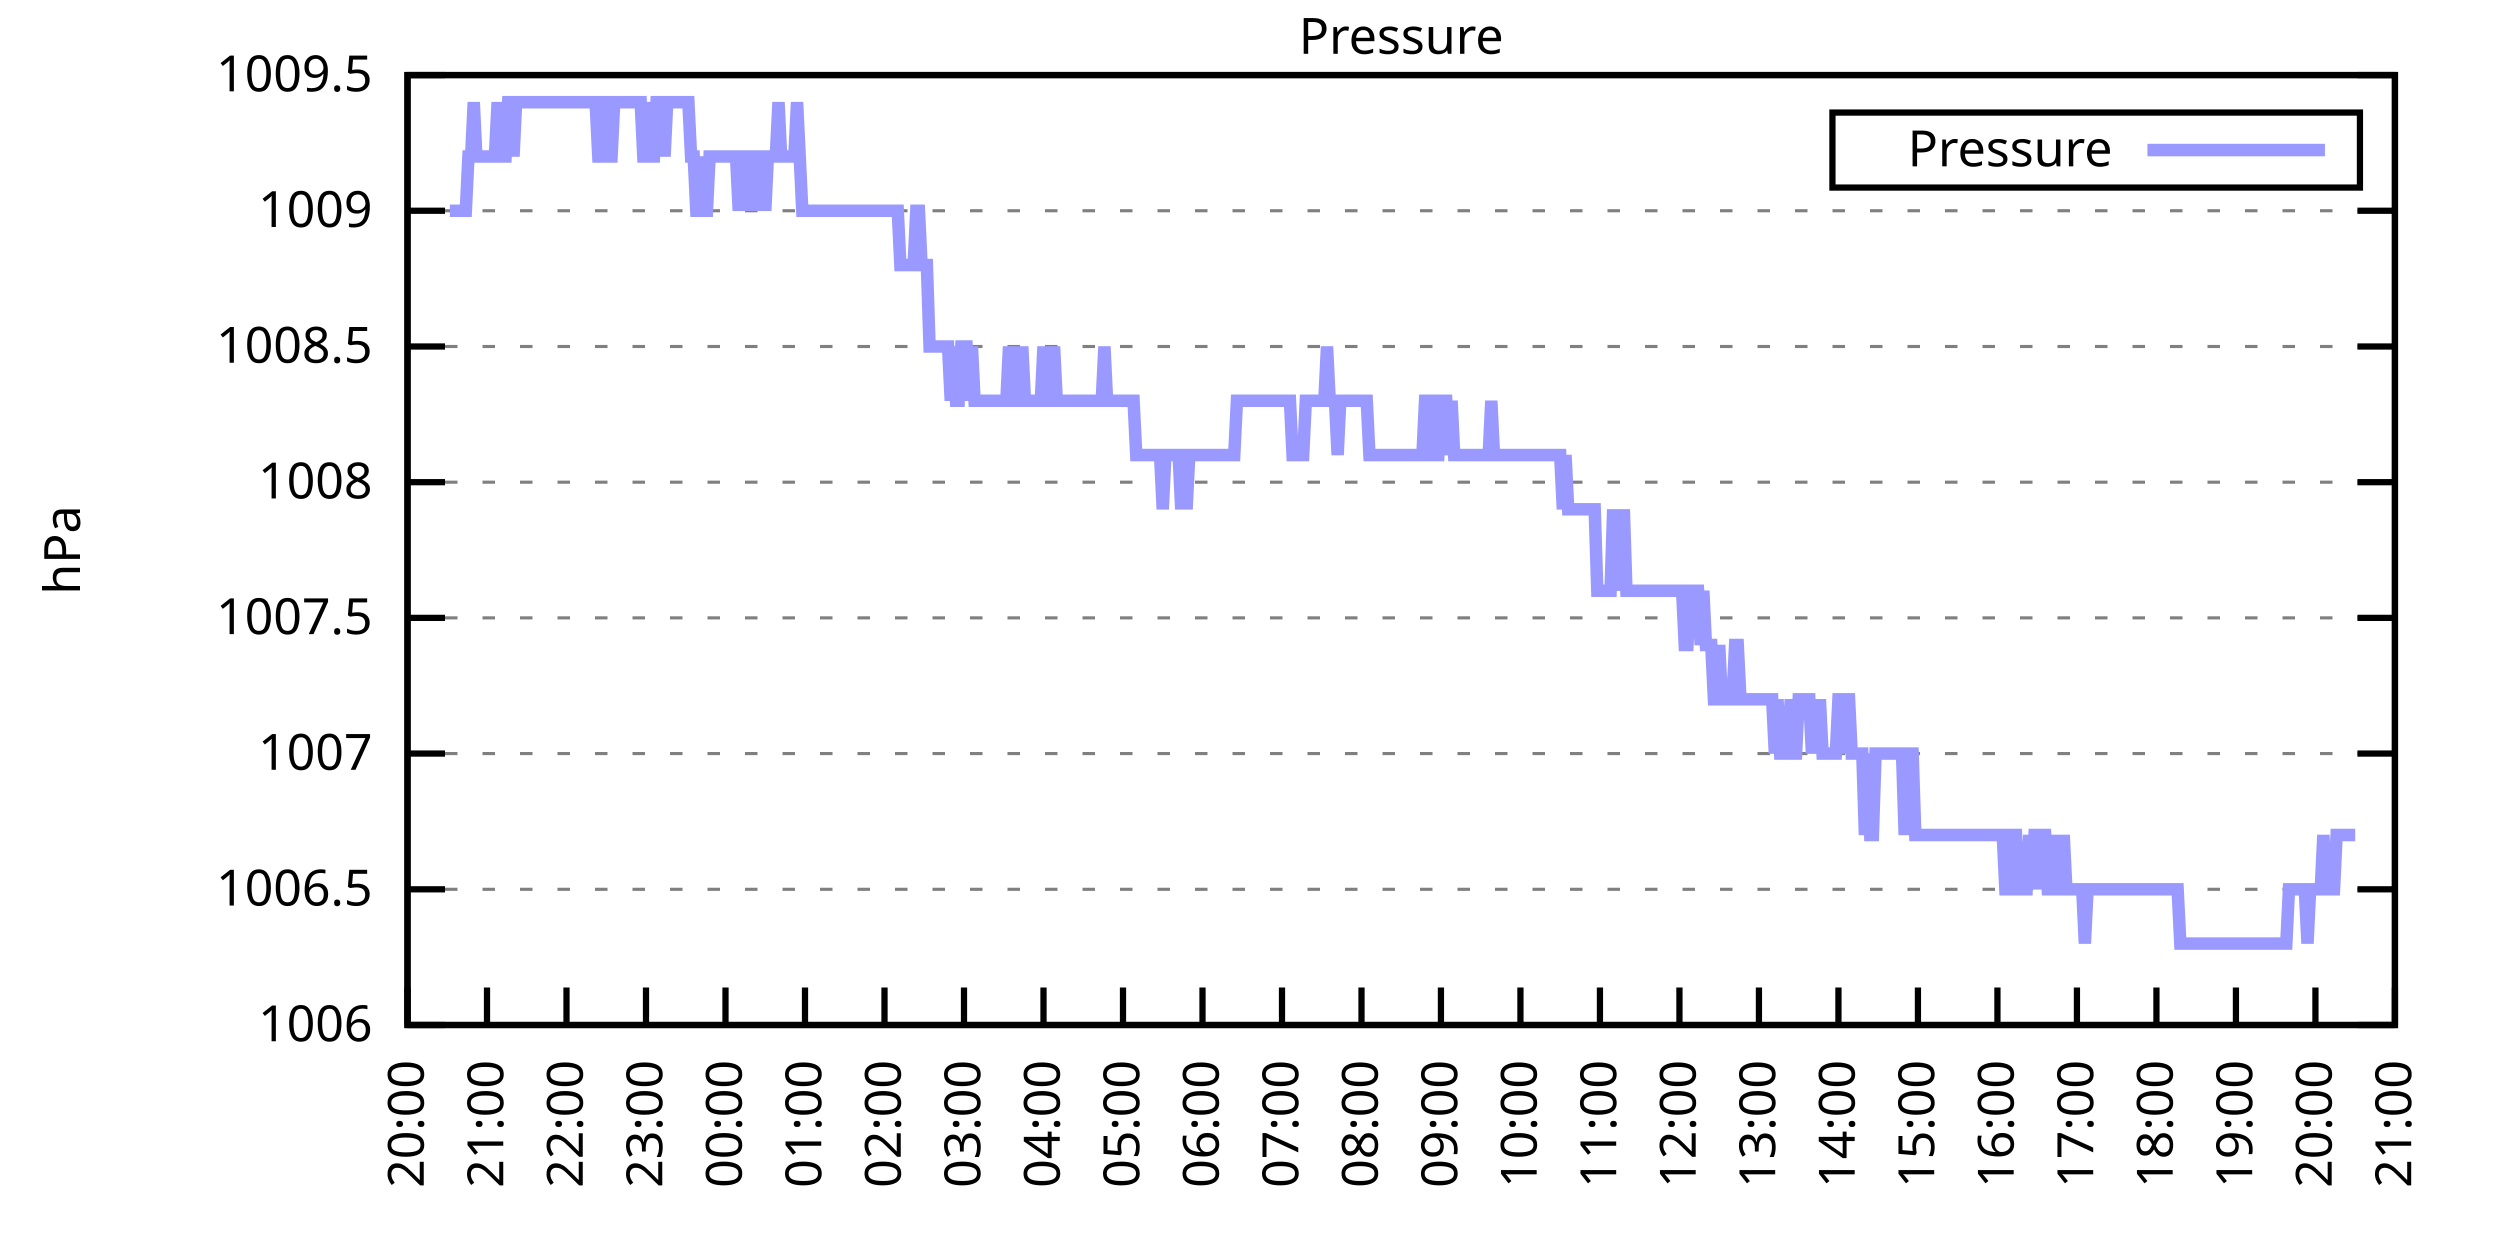
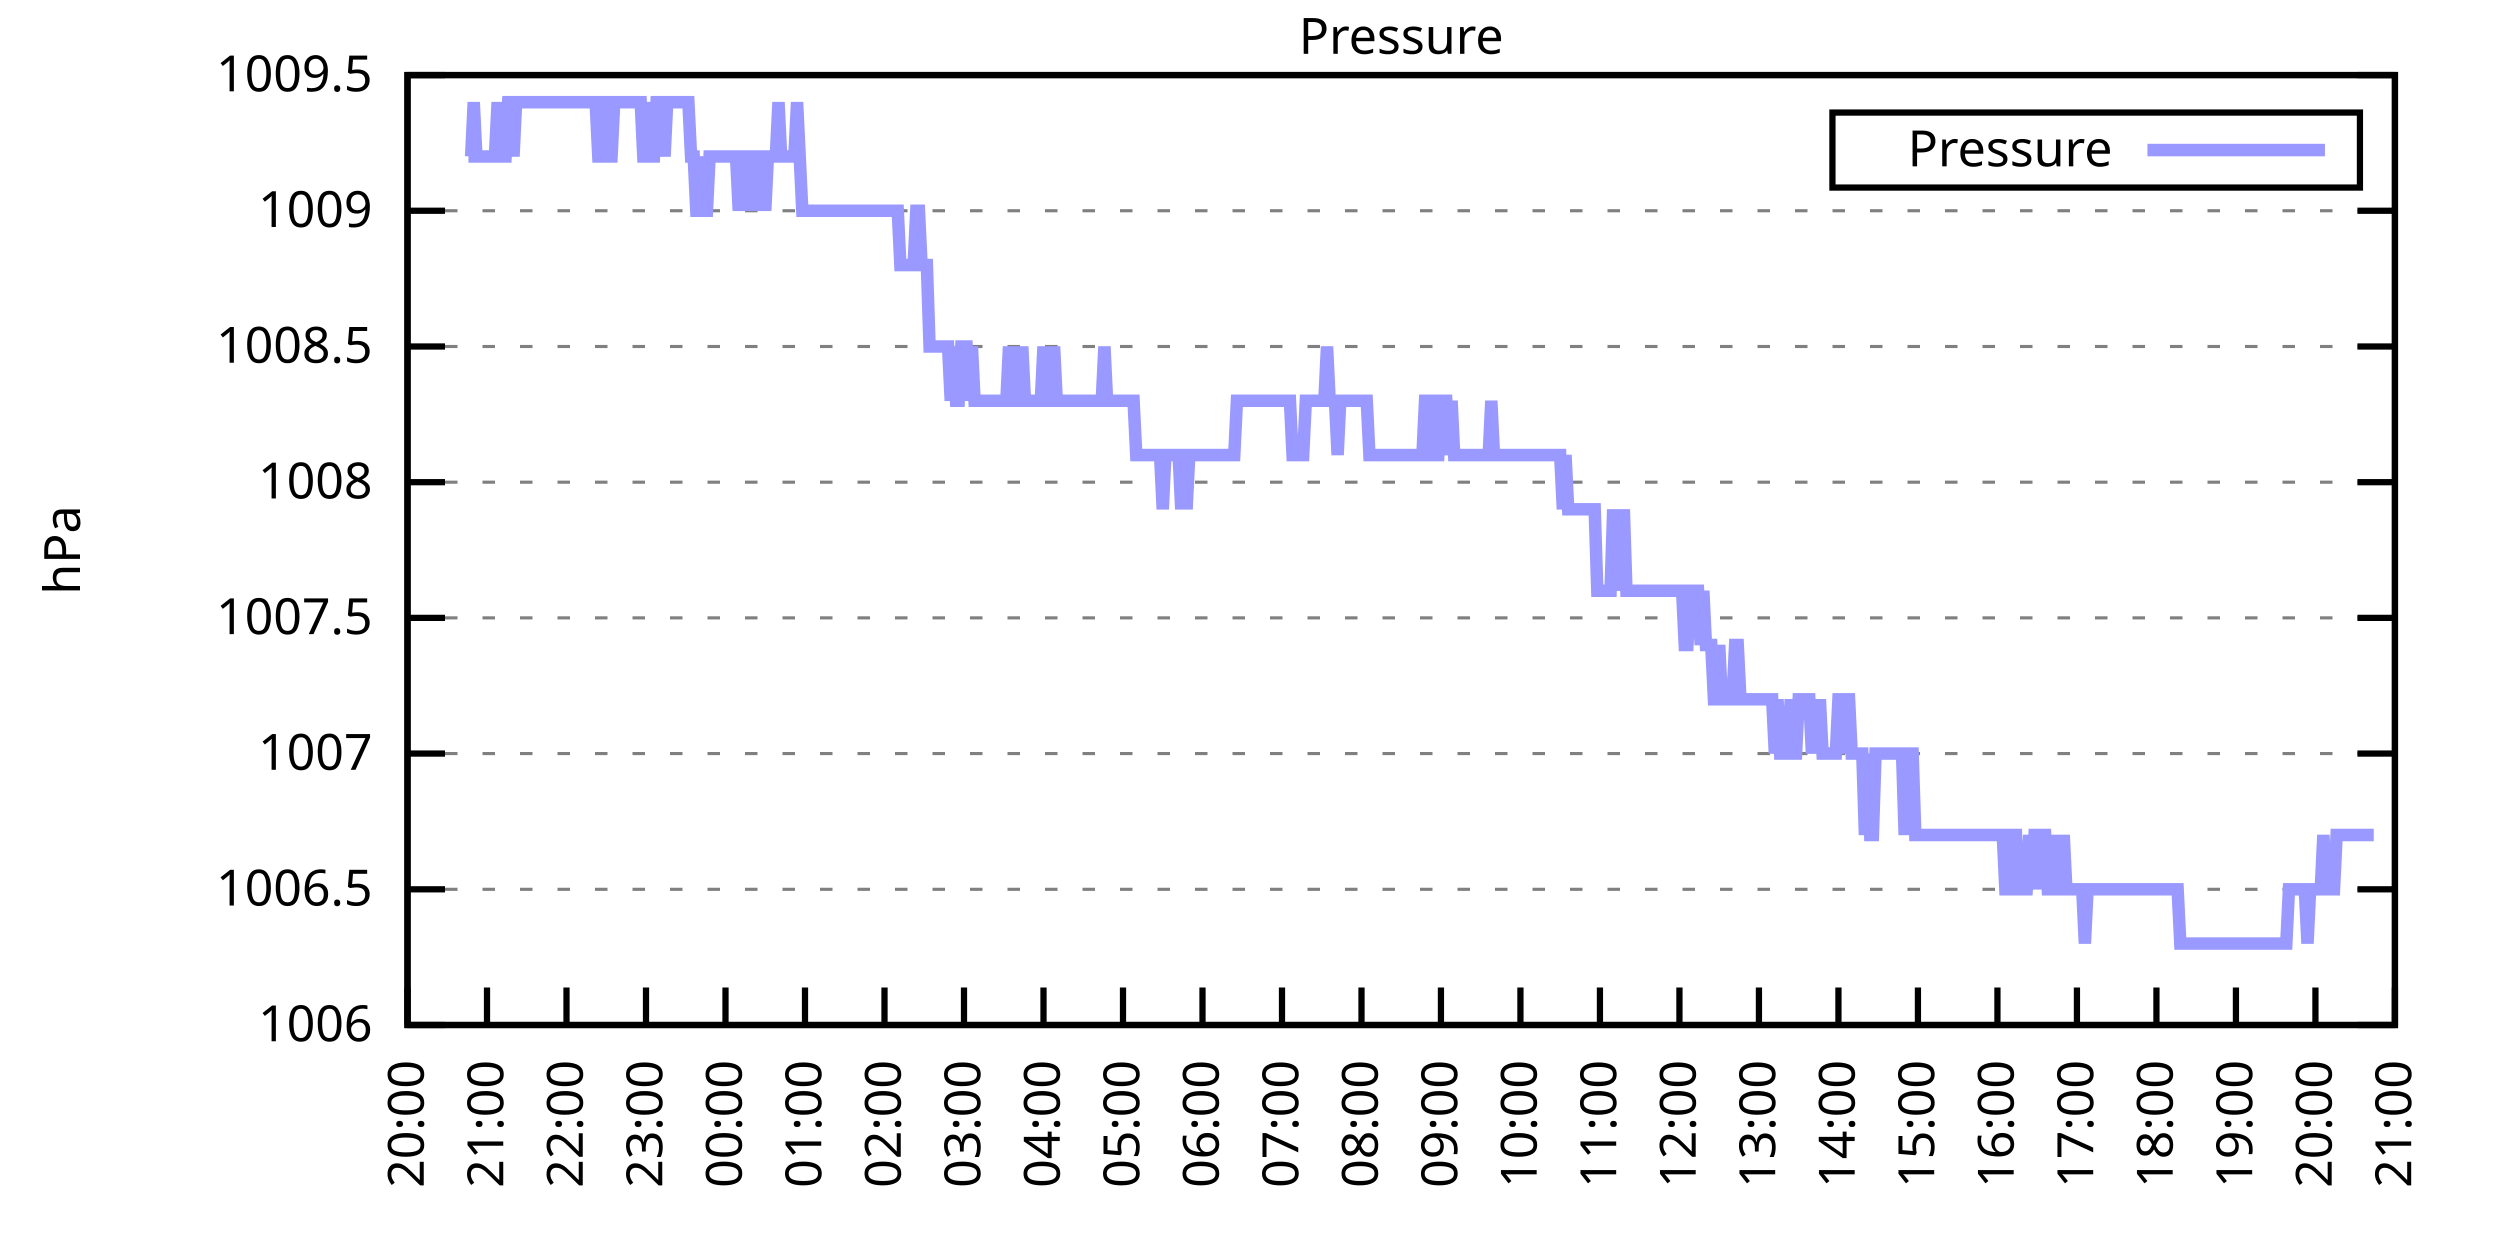
<svg xmlns="http://www.w3.org/2000/svg" xmlns:xlink="http://www.w3.org/1999/xlink" width="400" height="200" viewBox="0 0 400 200">
  <g id="gnuplot_canvas">
    <rect x="0" y="0" width="400" height="200" fill="none" />
    <defs>
      <circle id="gpDot" r="0.5" stroke-width="0.5" stroke="currentColor" />
      <path id="gpPt0" stroke-width="0.333" stroke="currentColor" d="M-1,0 h2 M0,-1 v2" />
      <path id="gpPt1" stroke-width="0.333" stroke="currentColor" d="M-1,-1 L1,1 M1,-1 L-1,1" />
      <path id="gpPt2" stroke-width="0.333" stroke="currentColor" d="M-1,0 L1,0 M0,-1 L0,1 M-1,-1 L1,1 M-1,1 L1,-1" />
      <rect id="gpPt3" stroke-width="0.333" stroke="currentColor" x="-1" y="-1" width="2" height="2" />
      <rect id="gpPt4" stroke-width="0.333" stroke="currentColor" fill="currentColor" x="-1" y="-1" width="2" height="2" />
      <circle id="gpPt5" stroke-width="0.333" stroke="currentColor" cx="0" cy="0" r="1" />
      <use xlink:href="#gpPt5" id="gpPt6" fill="currentColor" stroke="none" />
      <path id="gpPt7" stroke-width="0.333" stroke="currentColor" d="M0,-1.33 L-1.33,0.67 L1.33,0.67 z" />
      <use xlink:href="#gpPt7" id="gpPt8" fill="currentColor" stroke="none" />
      <use xlink:href="#gpPt7" id="gpPt9" stroke="currentColor" transform="rotate(180)" />
      <use xlink:href="#gpPt9" id="gpPt10" fill="currentColor" stroke="none" />
      <use xlink:href="#gpPt3" id="gpPt11" stroke="currentColor" transform="rotate(45)" />
      <use xlink:href="#gpPt11" id="gpPt12" fill="currentColor" stroke="none" />
      <path id="gpPt13" stroke-width="0.333" stroke="currentColor" d="M0,1.330 L1.265,0.411 L0.782,-1.067 L-0.782,-1.076 L-1.265,0.411 z" />
      <use xlink:href="#gpPt13" id="gpPt14" fill="currentColor" stroke="none" />
      <filter id="textbox" filterUnits="objectBoundingBox" x="0" y="0" height="1" width="1">
        <feFlood flood-color="white" flood-opacity="1" result="bgnd" />
        <feComposite in="SourceGraphic" in2="bgnd" operator="atop" />
      </filter>
      <filter id="greybox" filterUnits="objectBoundingBox" x="0" y="0" height="1" width="1">
        <feFlood flood-color="lightgrey" flood-opacity="1" result="grey" />
        <feComposite in="SourceGraphic" in2="grey" operator="atop" />
      </filter>
    </defs>
    <g fill="none" color="white" stroke="currentColor" stroke-width="1.00" stroke-linecap="butt" stroke-linejoin="miter">
</g>
    <g fill="none" color="black" stroke="currentColor" stroke-width="1.00" stroke-linecap="butt" stroke-linejoin="miter">
      <g stroke="none" shape-rendering="crispEdges">
        <polygon fill="rgb(255, 255, 255)" points="65.20,164.00 383.18,164.00 383.18,12.02 65.20,12.02 " />
      </g>
    </g>
    <g fill="none" color="black" stroke="currentColor" stroke-width="1.00" stroke-linecap="butt" stroke-linejoin="miter">
</g>
    <g fill="none" color="black" stroke="black" stroke-width="0.50" stroke-linecap="butt" stroke-linejoin="miter">
</g>
    <g fill="none" color="gray" stroke="currentColor" stroke-width="0.50" stroke-linecap="butt" stroke-linejoin="miter">
      <path stroke="gray" stroke-dasharray="2,4" class="gridline" d="M65.20,164.00 L383.19,164.00  " />
    </g>
    <g fill="none" color="gray" stroke="gray" stroke-width="1.00" stroke-linecap="butt" stroke-linejoin="miter">
</g>
    <g fill="none" color="black" stroke="currentColor" stroke-width="1.00" stroke-linecap="butt" stroke-linejoin="miter">
      <path stroke="black" d="M65.20,164.00 L71.20,164.00 M383.19,164.00 L377.19,164.00  " />
      <g transform="translate(59.60,166.60)" stroke="none" fill="black" font-family="Sans" font-size="8.00" text-anchor="end">
        <text>
          <tspan font-family="Sans"> 1006</tspan>
        </text>
      </g>
    </g>
    <g fill="none" color="black" stroke="currentColor" stroke-width="1.00" stroke-linecap="butt" stroke-linejoin="miter">
</g>
    <g fill="none" color="black" stroke="black" stroke-width="0.50" stroke-linecap="butt" stroke-linejoin="miter">
</g>
    <g fill="none" color="gray" stroke="currentColor" stroke-width="0.50" stroke-linecap="butt" stroke-linejoin="miter">
      <path stroke="gray" stroke-dasharray="2,4" class="gridline" d="M65.20,142.29 L383.19,142.29  " />
    </g>
    <g fill="none" color="gray" stroke="gray" stroke-width="1.00" stroke-linecap="butt" stroke-linejoin="miter">
</g>
    <g fill="none" color="black" stroke="currentColor" stroke-width="1.00" stroke-linecap="butt" stroke-linejoin="miter">
      <path stroke="black" d="M65.20,142.29 L71.20,142.29 M383.19,142.29 L377.19,142.29  " />
      <g transform="translate(59.60,144.89)" stroke="none" fill="black" font-family="Sans" font-size="8.00" text-anchor="end">
        <text>
          <tspan font-family="Sans"> 1006.5</tspan>
        </text>
      </g>
    </g>
    <g fill="none" color="black" stroke="currentColor" stroke-width="1.00" stroke-linecap="butt" stroke-linejoin="miter">
</g>
    <g fill="none" color="black" stroke="black" stroke-width="0.50" stroke-linecap="butt" stroke-linejoin="miter">
</g>
    <g fill="none" color="gray" stroke="currentColor" stroke-width="0.50" stroke-linecap="butt" stroke-linejoin="miter">
      <path stroke="gray" stroke-dasharray="2,4" class="gridline" d="M65.20,120.57 L383.19,120.57  " />
    </g>
    <g fill="none" color="gray" stroke="gray" stroke-width="1.00" stroke-linecap="butt" stroke-linejoin="miter">
</g>
    <g fill="none" color="black" stroke="currentColor" stroke-width="1.00" stroke-linecap="butt" stroke-linejoin="miter">
      <path stroke="black" d="M65.20,120.57 L71.20,120.57 M383.19,120.57 L377.19,120.57  " />
      <g transform="translate(59.60,123.17)" stroke="none" fill="black" font-family="Sans" font-size="8.00" text-anchor="end">
        <text>
          <tspan font-family="Sans"> 1007</tspan>
        </text>
      </g>
    </g>
    <g fill="none" color="black" stroke="currentColor" stroke-width="1.00" stroke-linecap="butt" stroke-linejoin="miter">
</g>
    <g fill="none" color="black" stroke="black" stroke-width="0.50" stroke-linecap="butt" stroke-linejoin="miter">
</g>
    <g fill="none" color="gray" stroke="currentColor" stroke-width="0.50" stroke-linecap="butt" stroke-linejoin="miter">
      <path stroke="gray" stroke-dasharray="2,4" class="gridline" d="M65.20,98.86 L383.19,98.86  " />
    </g>
    <g fill="none" color="gray" stroke="gray" stroke-width="1.00" stroke-linecap="butt" stroke-linejoin="miter">
</g>
    <g fill="none" color="black" stroke="currentColor" stroke-width="1.00" stroke-linecap="butt" stroke-linejoin="miter">
      <path stroke="black" d="M65.20,98.86 L71.20,98.86 M383.19,98.86 L377.19,98.86  " />
      <g transform="translate(59.60,101.46)" stroke="none" fill="black" font-family="Sans" font-size="8.00" text-anchor="end">
        <text>
          <tspan font-family="Sans"> 1007.5</tspan>
        </text>
      </g>
    </g>
    <g fill="none" color="black" stroke="currentColor" stroke-width="1.00" stroke-linecap="butt" stroke-linejoin="miter">
</g>
    <g fill="none" color="black" stroke="black" stroke-width="0.50" stroke-linecap="butt" stroke-linejoin="miter">
</g>
    <g fill="none" color="gray" stroke="currentColor" stroke-width="0.50" stroke-linecap="butt" stroke-linejoin="miter">
      <path stroke="gray" stroke-dasharray="2,4" class="gridline" d="M65.20,77.15 L383.19,77.15  " />
    </g>
    <g fill="none" color="gray" stroke="gray" stroke-width="1.00" stroke-linecap="butt" stroke-linejoin="miter">
</g>
    <g fill="none" color="black" stroke="currentColor" stroke-width="1.00" stroke-linecap="butt" stroke-linejoin="miter">
      <path stroke="black" d="M65.20,77.15 L71.20,77.15 M383.19,77.15 L377.19,77.15  " />
      <g transform="translate(59.60,79.75)" stroke="none" fill="black" font-family="Sans" font-size="8.00" text-anchor="end">
        <text>
          <tspan font-family="Sans"> 1008</tspan>
        </text>
      </g>
    </g>
    <g fill="none" color="black" stroke="currentColor" stroke-width="1.00" stroke-linecap="butt" stroke-linejoin="miter">
</g>
    <g fill="none" color="black" stroke="black" stroke-width="0.50" stroke-linecap="butt" stroke-linejoin="miter">
</g>
    <g fill="none" color="gray" stroke="currentColor" stroke-width="0.50" stroke-linecap="butt" stroke-linejoin="miter">
      <path stroke="gray" stroke-dasharray="2,4" class="gridline" d="M65.20,55.44 L383.19,55.44  " />
    </g>
    <g fill="none" color="gray" stroke="gray" stroke-width="1.00" stroke-linecap="butt" stroke-linejoin="miter">
</g>
    <g fill="none" color="black" stroke="currentColor" stroke-width="1.00" stroke-linecap="butt" stroke-linejoin="miter">
      <path stroke="black" d="M65.20,55.44 L71.20,55.44 M383.19,55.44 L377.19,55.44  " />
      <g transform="translate(59.60,58.04)" stroke="none" fill="black" font-family="Sans" font-size="8.00" text-anchor="end">
        <text>
          <tspan font-family="Sans"> 1008.5</tspan>
        </text>
      </g>
    </g>
    <g fill="none" color="black" stroke="currentColor" stroke-width="1.00" stroke-linecap="butt" stroke-linejoin="miter">
</g>
    <g fill="none" color="black" stroke="black" stroke-width="0.50" stroke-linecap="butt" stroke-linejoin="miter">
</g>
    <g fill="none" color="gray" stroke="currentColor" stroke-width="0.50" stroke-linecap="butt" stroke-linejoin="miter">
      <path stroke="gray" stroke-dasharray="2,4" class="gridline" d="M65.20,33.72 L383.19,33.72  " />
    </g>
    <g fill="none" color="gray" stroke="gray" stroke-width="1.00" stroke-linecap="butt" stroke-linejoin="miter">
</g>
    <g fill="none" color="black" stroke="currentColor" stroke-width="1.00" stroke-linecap="butt" stroke-linejoin="miter">
      <path stroke="black" d="M65.20,33.72 L71.20,33.72 M383.19,33.72 L377.19,33.72  " />
      <g transform="translate(59.60,36.32)" stroke="none" fill="black" font-family="Sans" font-size="8.00" text-anchor="end">
        <text>
          <tspan font-family="Sans"> 1009</tspan>
        </text>
      </g>
    </g>
    <g fill="none" color="black" stroke="currentColor" stroke-width="1.00" stroke-linecap="butt" stroke-linejoin="miter">
</g>
    <g fill="none" color="black" stroke="black" stroke-width="0.50" stroke-linecap="butt" stroke-linejoin="miter">
</g>
    <g fill="none" color="gray" stroke="currentColor" stroke-width="0.50" stroke-linecap="butt" stroke-linejoin="miter">
      <path stroke="gray" stroke-dasharray="2,4" class="gridline" d="M65.20,12.01 L383.19,12.01  " />
    </g>
    <g fill="none" color="gray" stroke="gray" stroke-width="1.00" stroke-linecap="butt" stroke-linejoin="miter">
</g>
    <g fill="none" color="black" stroke="currentColor" stroke-width="1.00" stroke-linecap="butt" stroke-linejoin="miter">
      <path stroke="black" d="M65.20,12.01 L71.20,12.01 M383.19,12.01 L377.19,12.01  " />
      <g transform="translate(59.60,14.61)" stroke="none" fill="black" font-family="Sans" font-size="8.00" text-anchor="end">
        <text>
          <tspan font-family="Sans"> 1009.5</tspan>
        </text>
      </g>
    </g>
    <g fill="none" color="black" stroke="currentColor" stroke-width="1.00" stroke-linecap="butt" stroke-linejoin="miter">
      <path stroke="black" d="M65.20,164.00 L65.20,158.00  " />
      <g transform="translate(67.80,169.60) rotate(270.00)" stroke="none" fill="black" font-family="Sans" font-size="8.00" text-anchor="end">
        <text>
          <tspan font-family="Sans">20:00</tspan>
        </text>
      </g>
    </g>
    <g fill="none" color="black" stroke="currentColor" stroke-width="1.00" stroke-linecap="butt" stroke-linejoin="miter">
      <path stroke="black" d="M77.92,164.00 L77.92,158.00  " />
      <g transform="translate(80.52,169.60) rotate(270.00)" stroke="none" fill="black" font-family="Sans" font-size="8.00" text-anchor="end">
        <text>
          <tspan font-family="Sans">21:00</tspan>
        </text>
      </g>
    </g>
    <g fill="none" color="black" stroke="currentColor" stroke-width="1.00" stroke-linecap="butt" stroke-linejoin="miter">
      <path stroke="black" d="M90.64,164.00 L90.64,158.00  " />
      <g transform="translate(93.24,169.60) rotate(270.00)" stroke="none" fill="black" font-family="Sans" font-size="8.00" text-anchor="end">
        <text>
          <tspan font-family="Sans">22:00</tspan>
        </text>
      </g>
    </g>
    <g fill="none" color="black" stroke="currentColor" stroke-width="1.00" stroke-linecap="butt" stroke-linejoin="miter">
      <path stroke="black" d="M103.36,164.00 L103.36,158.00  " />
      <g transform="translate(105.96,169.60) rotate(270.00)" stroke="none" fill="black" font-family="Sans" font-size="8.00" text-anchor="end">
        <text>
          <tspan font-family="Sans">23:00</tspan>
        </text>
      </g>
    </g>
    <g fill="none" color="black" stroke="currentColor" stroke-width="1.00" stroke-linecap="butt" stroke-linejoin="miter">
      <path stroke="black" d="M116.08,164.00 L116.08,158.00  " />
      <g transform="translate(118.68,169.60) rotate(270.00)" stroke="none" fill="black" font-family="Sans" font-size="8.00" text-anchor="end">
        <text>
          <tspan font-family="Sans">00:00</tspan>
        </text>
      </g>
    </g>
    <g fill="none" color="black" stroke="currentColor" stroke-width="1.00" stroke-linecap="butt" stroke-linejoin="miter">
      <path stroke="black" d="M128.80,164.00 L128.80,158.00  " />
      <g transform="translate(131.40,169.60) rotate(270.00)" stroke="none" fill="black" font-family="Sans" font-size="8.00" text-anchor="end">
        <text>
          <tspan font-family="Sans">01:00</tspan>
        </text>
      </g>
    </g>
    <g fill="none" color="black" stroke="currentColor" stroke-width="1.00" stroke-linecap="butt" stroke-linejoin="miter">
      <path stroke="black" d="M141.52,164.00 L141.52,158.00  " />
      <g transform="translate(144.12,169.60) rotate(270.00)" stroke="none" fill="black" font-family="Sans" font-size="8.00" text-anchor="end">
        <text>
          <tspan font-family="Sans">02:00</tspan>
        </text>
      </g>
    </g>
    <g fill="none" color="black" stroke="currentColor" stroke-width="1.00" stroke-linecap="butt" stroke-linejoin="miter">
      <path stroke="black" d="M154.24,164.00 L154.24,158.00  " />
      <g transform="translate(156.84,169.60) rotate(270.00)" stroke="none" fill="black" font-family="Sans" font-size="8.00" text-anchor="end">
        <text>
          <tspan font-family="Sans">03:00</tspan>
        </text>
      </g>
    </g>
    <g fill="none" color="black" stroke="currentColor" stroke-width="1.00" stroke-linecap="butt" stroke-linejoin="miter">
      <path stroke="black" d="M166.96,164.00 L166.96,158.00  " />
      <g transform="translate(169.56,169.60) rotate(270.00)" stroke="none" fill="black" font-family="Sans" font-size="8.00" text-anchor="end">
        <text>
          <tspan font-family="Sans">04:00</tspan>
        </text>
      </g>
    </g>
    <g fill="none" color="black" stroke="currentColor" stroke-width="1.00" stroke-linecap="butt" stroke-linejoin="miter">
      <path stroke="black" d="M179.68,164.00 L179.68,158.00  " />
      <g transform="translate(182.28,169.60) rotate(270.00)" stroke="none" fill="black" font-family="Sans" font-size="8.00" text-anchor="end">
        <text>
          <tspan font-family="Sans">05:00</tspan>
        </text>
      </g>
    </g>
    <g fill="none" color="black" stroke="currentColor" stroke-width="1.00" stroke-linecap="butt" stroke-linejoin="miter">
      <path stroke="black" d="M192.40,164.00 L192.40,158.00  " />
      <g transform="translate(195.00,169.60) rotate(270.00)" stroke="none" fill="black" font-family="Sans" font-size="8.00" text-anchor="end">
        <text>
          <tspan font-family="Sans">06:00</tspan>
        </text>
      </g>
    </g>
    <g fill="none" color="black" stroke="currentColor" stroke-width="1.00" stroke-linecap="butt" stroke-linejoin="miter">
      <path stroke="black" d="M205.12,164.00 L205.12,158.00  " />
      <g transform="translate(207.72,169.60) rotate(270.00)" stroke="none" fill="black" font-family="Sans" font-size="8.00" text-anchor="end">
        <text>
          <tspan font-family="Sans">07:00</tspan>
        </text>
      </g>
    </g>
    <g fill="none" color="black" stroke="currentColor" stroke-width="1.00" stroke-linecap="butt" stroke-linejoin="miter">
      <path stroke="black" d="M217.84,164.00 L217.84,158.00  " />
      <g transform="translate(220.44,169.60) rotate(270.00)" stroke="none" fill="black" font-family="Sans" font-size="8.00" text-anchor="end">
        <text>
          <tspan font-family="Sans">08:00</tspan>
        </text>
      </g>
    </g>
    <g fill="none" color="black" stroke="currentColor" stroke-width="1.00" stroke-linecap="butt" stroke-linejoin="miter">
      <path stroke="black" d="M230.55,164.00 L230.55,158.00  " />
      <g transform="translate(233.15,169.60) rotate(270.00)" stroke="none" fill="black" font-family="Sans" font-size="8.00" text-anchor="end">
        <text>
          <tspan font-family="Sans">09:00</tspan>
        </text>
      </g>
    </g>
    <g fill="none" color="black" stroke="currentColor" stroke-width="1.00" stroke-linecap="butt" stroke-linejoin="miter">
      <path stroke="black" d="M243.27,164.00 L243.27,158.00  " />
      <g transform="translate(245.87,169.60) rotate(270.00)" stroke="none" fill="black" font-family="Sans" font-size="8.00" text-anchor="end">
        <text>
          <tspan font-family="Sans">10:00</tspan>
        </text>
      </g>
    </g>
    <g fill="none" color="black" stroke="currentColor" stroke-width="1.00" stroke-linecap="butt" stroke-linejoin="miter">
      <path stroke="black" d="M255.99,164.00 L255.99,158.00  " />
      <g transform="translate(258.59,169.60) rotate(270.00)" stroke="none" fill="black" font-family="Sans" font-size="8.00" text-anchor="end">
        <text>
          <tspan font-family="Sans">11:00</tspan>
        </text>
      </g>
    </g>
    <g fill="none" color="black" stroke="currentColor" stroke-width="1.00" stroke-linecap="butt" stroke-linejoin="miter">
      <path stroke="black" d="M268.71,164.00 L268.71,158.00  " />
      <g transform="translate(271.31,169.60) rotate(270.00)" stroke="none" fill="black" font-family="Sans" font-size="8.00" text-anchor="end">
        <text>
          <tspan font-family="Sans">12:00</tspan>
        </text>
      </g>
    </g>
    <g fill="none" color="black" stroke="currentColor" stroke-width="1.00" stroke-linecap="butt" stroke-linejoin="miter">
      <path stroke="black" d="M281.43,164.00 L281.43,158.00  " />
      <g transform="translate(284.03,169.60) rotate(270.00)" stroke="none" fill="black" font-family="Sans" font-size="8.00" text-anchor="end">
        <text>
          <tspan font-family="Sans">13:00</tspan>
        </text>
      </g>
    </g>
    <g fill="none" color="black" stroke="currentColor" stroke-width="1.00" stroke-linecap="butt" stroke-linejoin="miter">
      <path stroke="black" d="M294.15,164.00 L294.15,158.00  " />
      <g transform="translate(296.75,169.60) rotate(270.00)" stroke="none" fill="black" font-family="Sans" font-size="8.00" text-anchor="end">
        <text>
          <tspan font-family="Sans">14:00</tspan>
        </text>
      </g>
    </g>
    <g fill="none" color="black" stroke="currentColor" stroke-width="1.00" stroke-linecap="butt" stroke-linejoin="miter">
      <path stroke="black" d="M306.87,164.00 L306.87,158.00  " />
      <g transform="translate(309.47,169.60) rotate(270.00)" stroke="none" fill="black" font-family="Sans" font-size="8.00" text-anchor="end">
        <text>
          <tspan font-family="Sans">15:00</tspan>
        </text>
      </g>
    </g>
    <g fill="none" color="black" stroke="currentColor" stroke-width="1.00" stroke-linecap="butt" stroke-linejoin="miter">
      <path stroke="black" d="M319.59,164.00 L319.59,158.00  " />
      <g transform="translate(322.19,169.60) rotate(270.00)" stroke="none" fill="black" font-family="Sans" font-size="8.00" text-anchor="end">
        <text>
          <tspan font-family="Sans">16:00</tspan>
        </text>
      </g>
    </g>
    <g fill="none" color="black" stroke="currentColor" stroke-width="1.00" stroke-linecap="butt" stroke-linejoin="miter">
      <path stroke="black" d="M332.31,164.00 L332.31,158.00  " />
      <g transform="translate(334.91,169.60) rotate(270.00)" stroke="none" fill="black" font-family="Sans" font-size="8.00" text-anchor="end">
        <text>
          <tspan font-family="Sans">17:00</tspan>
        </text>
      </g>
    </g>
    <g fill="none" color="black" stroke="currentColor" stroke-width="1.00" stroke-linecap="butt" stroke-linejoin="miter">
      <path stroke="black" d="M345.03,164.00 L345.03,158.00  " />
      <g transform="translate(347.63,169.60) rotate(270.00)" stroke="none" fill="black" font-family="Sans" font-size="8.00" text-anchor="end">
        <text>
          <tspan font-family="Sans">18:00</tspan>
        </text>
      </g>
    </g>
    <g fill="none" color="black" stroke="currentColor" stroke-width="1.00" stroke-linecap="butt" stroke-linejoin="miter">
      <path stroke="black" d="M357.75,164.00 L357.75,158.00  " />
      <g transform="translate(360.35,169.60) rotate(270.00)" stroke="none" fill="black" font-family="Sans" font-size="8.00" text-anchor="end">
        <text>
          <tspan font-family="Sans">19:00</tspan>
        </text>
      </g>
    </g>
    <g fill="none" color="black" stroke="currentColor" stroke-width="1.00" stroke-linecap="butt" stroke-linejoin="miter">
      <path stroke="black" d="M370.47,164.00 L370.47,158.00  " />
      <g transform="translate(373.07,169.60) rotate(270.00)" stroke="none" fill="black" font-family="Sans" font-size="8.00" text-anchor="end">
        <text>
          <tspan font-family="Sans">20:00</tspan>
        </text>
      </g>
    </g>
    <g fill="none" color="black" stroke="currentColor" stroke-width="1.00" stroke-linecap="butt" stroke-linejoin="miter">
      <path stroke="black" d="M383.19,164.00 L383.19,158.00  " />
      <g transform="translate(385.79,169.60) rotate(270.00)" stroke="none" fill="black" font-family="Sans" font-size="8.00" text-anchor="end">
        <text>
          <tspan font-family="Sans">21:00</tspan>
        </text>
      </g>
    </g>
    <g fill="none" color="black" stroke="currentColor" stroke-width="1.00" stroke-linecap="butt" stroke-linejoin="miter">
</g>
    <g fill="none" color="black" stroke="currentColor" stroke-width="1.00" stroke-linecap="butt" stroke-linejoin="miter">
      <path stroke="black" d="M65.20,12.01 L65.20,164.00 L383.19,164.00 L383.19,12.01 L65.20,12.01 Z  " />
    </g>
    <g fill="none" color="black" stroke="currentColor" stroke-width="1.00" stroke-linecap="butt" stroke-linejoin="miter">
</g>
    <g fill="none" color="black" stroke="currentColor" stroke-width="1.00" stroke-linecap="butt" stroke-linejoin="miter">
      <path stroke="black" d="M293.19,30.01 L293.19,18.01 L377.59,18.01 L377.59,30.01 L293.19,30.01 Z  " />
    </g>
    <g id="Pressure_plot_1">
      <g fill="none" color="white" stroke="black" stroke-width="2.00" stroke-linecap="butt" stroke-linejoin="miter">
</g>
      <g fill="none" color="black" stroke="currentColor" stroke-width="2.00" stroke-linecap="butt" stroke-linejoin="miter">
        <g transform="translate(337.99,26.61)" stroke="none" fill="black" font-family="Sans" font-size="8.00" text-anchor="end">
          <text>
            <tspan font-family="Sans">Pressure</tspan>
          </text>
        </g>
      </g>
      <g fill="none" color="black" stroke="currentColor" stroke-width="2.00" stroke-linecap="butt" stroke-linejoin="miter">
-         <path stroke="rgb(153, 153, 255)" d="M343.59,24.01 L371.99,24.01 M71.98,33.72 L72.41,33.72 L72.83,33.72 L73.26,33.72 L73.68,33.72 L74.10,33.72   L74.53,33.72 L74.95,25.04 L75.38,25.04 L75.80,16.35 L76.22,25.04 L76.65,25.04 L77.07,25.04 L77.50,25.04   L77.92,25.04 L78.34,25.04 L78.77,25.04 L79.19,25.04 L79.62,16.35 L80.04,25.04 L80.46,25.04 L80.89,25.04   L81.31,16.35 L81.74,16.35 L82.16,25.04 L82.58,16.35 L83.01,16.35 L83.43,16.35 L83.86,16.35 L84.28,16.35   L84.70,16.35 L85.13,16.35 L85.55,16.35 L85.98,16.35 L86.40,16.35 L86.82,16.35 L87.25,16.35 L87.67,16.35   L88.10,16.35 L88.52,16.35 L88.94,16.35 L89.37,16.35 L89.79,16.35 L90.22,16.35 L90.64,16.35 L91.06,16.35   L91.49,16.35 L91.91,16.35 L92.34,16.35 L92.76,16.35 L93.18,16.35 L93.61,16.35 L94.03,16.35 L94.46,16.35   L94.88,16.35 L95.30,16.35 L95.73,25.04 L96.15,25.04 L96.58,16.35 L97.00,16.35 L97.42,25.04 L97.85,25.04   L98.27,16.35 L98.69,16.35 L99.12,16.35 L99.54,16.35 L99.97,16.35 L100.39,16.35 L100.81,16.35 L101.24,16.35   L101.66,16.35 L102.09,16.35 L102.51,16.35 L102.93,25.04 L103.36,25.04 L103.78,16.35 L104.21,25.04 L104.63,25.04   L105.05,16.35 L105.48,16.35 L105.90,16.35 L106.33,25.04 L106.75,16.35 L107.17,16.35 L107.60,16.35 L108.02,16.35   L108.45,16.35 L108.87,16.35 L109.29,16.35 L109.72,16.35 L110.14,16.35 L110.57,25.04 L110.99,25.04 L111.41,33.72   L111.84,33.72 L112.26,25.04 L112.69,33.72 L113.11,33.72 L113.53,25.04 L113.96,25.04 L114.38,25.04 L114.81,25.04   L115.23,25.04 L115.65,25.04 L116.08,25.04 L116.50,25.04 L116.93,25.04 L117.35,25.04 L117.77,25.04 L118.20,33.72   L118.62,25.04 L119.05,25.04 L119.47,33.72 L119.89,25.04 L120.32,25.04 L120.74,33.72 L121.17,25.04 L121.59,25.04   L122.01,25.04 L122.44,33.72 L122.86,25.04 L123.29,25.04 L123.71,25.04 L124.13,25.04 L124.56,16.35 L124.98,25.04   L125.41,25.04 L125.83,25.04 L126.25,25.04 L126.68,25.04 L127.10,25.04 L127.53,16.35 L127.95,25.04 L128.37,33.72   L128.80,33.72 L129.22,33.72 L129.65,33.72 L130.07,33.72 L130.49,33.72 L130.92,33.72 L131.34,33.72 L131.77,33.72   L132.19,33.72 L132.61,33.72 L133.04,33.72 L133.46,33.72 L133.89,33.72 L134.31,33.72 L134.73,33.72 L135.16,33.72   L135.58,33.72 L136.01,33.72 L136.43,33.72 L136.85,33.72 L137.28,33.72 L137.70,33.72 L138.13,33.72 L138.55,33.72   L138.97,33.72 L139.40,33.72 L139.82,33.72 L140.25,33.72 L140.67,33.72 L141.09,33.72 L141.52,33.72 L141.94,33.72   L142.37,33.72 L142.79,33.72 L143.21,33.72 L143.64,33.72 L144.06,42.41 L144.49,42.41 L144.91,42.41 L145.33,42.41   L145.76,42.41 L146.18,42.41 L146.61,33.72 L147.03,33.72 L147.45,42.41 L147.88,42.41 L148.30,42.41 L148.73,55.44   L149.15,55.44 L149.57,55.44 L150.00,55.44 L150.42,55.44 L150.85,55.44 L151.27,55.44 L151.69,55.44 L152.12,64.12   L152.54,55.44 L152.97,64.12 L153.39,64.12 L153.81,55.44 L154.24,55.44 L154.66,55.44 L155.09,64.12 L155.51,55.44   L155.93,64.12 L156.36,64.12 L156.78,64.12 L157.21,64.12 L157.63,64.12 L158.05,64.12 L158.48,64.12 L158.90,64.12   L159.33,64.12 L159.75,64.12 L160.17,64.12 L160.60,64.12 L161.02,64.12 L161.44,55.44 L161.87,64.12 L162.29,55.44   L162.72,64.12 L163.14,64.12 L163.56,55.44 L163.99,64.12 L164.41,64.12 L164.84,64.12 L165.26,64.12 L165.68,64.12   L166.11,64.12 L166.53,64.12 L166.96,55.44 L167.38,64.12 L167.80,64.12 L168.23,64.12 L168.65,55.44 L169.08,64.12   L169.50,64.12 L169.92,64.12 L170.35,64.12 L170.77,64.12 L171.20,64.12 L171.62,64.12 L172.04,64.12 L172.47,64.12   L172.89,64.12 L173.32,64.12 L173.74,64.12 L174.16,64.12 L174.59,64.12 L175.01,64.12 L175.44,64.12 L175.86,64.12   L176.28,64.12 L176.71,55.44 L177.13,64.12 L177.56,64.12 L177.98,64.12 L178.40,64.12 L178.83,64.12 L179.25,64.12   L179.68,64.12 L180.10,64.12 L180.52,64.12 L180.95,64.12 L181.37,64.12 L181.80,72.81 L182.22,72.81 L182.64,72.81   L183.07,72.81 L183.49,72.81 L183.92,72.81 L184.34,72.81 L184.76,72.81 L185.19,72.81 L185.61,72.81 L186.04,81.49   L186.46,72.81 L186.88,72.81 L187.31,72.81 L187.73,72.81 L188.16,72.81 L188.58,72.81 L189.00,81.49 L189.43,72.81   L189.85,81.49 L190.28,72.81 L190.70,72.81 L191.12,72.81 L191.55,72.81 L191.97,72.81 L192.40,72.81 L192.82,72.81   L193.24,72.81 L193.67,72.81 L194.09,72.81 L194.52,72.81 L194.94,72.81 L195.36,72.81 L195.79,72.81 L196.21,72.81   L196.64,72.81 L197.06,72.81 L197.48,72.81 L197.91,64.12 L198.33,64.12 L198.76,64.12 L199.18,64.12 L199.60,64.12   L200.03,64.12 L200.45,64.12 L200.88,64.12 L201.30,64.12 L201.72,64.12 L202.15,64.12 L202.57,64.12 L203.00,64.12   L203.42,64.12 L203.84,64.12 L204.27,64.12 L204.69,64.12 L205.12,64.12 L205.54,64.12 L205.96,64.12 L206.39,64.12   L206.81,72.81 L207.24,72.81 L207.66,72.81 L208.08,72.81 L208.51,72.81 L208.93,64.12 L209.36,64.12 L209.78,64.12   L210.20,64.12 L210.63,64.12 L211.05,64.12 L211.48,64.12 L211.90,64.12 L212.32,55.44 L212.75,64.12 L213.17,64.12   L213.60,64.12 L214.02,72.81 L214.44,64.12 L214.87,64.12 L215.29,64.12 L215.72,64.12 L216.14,64.12 L216.56,64.12   L216.99,64.12 L217.41,64.12 L217.84,64.12 L218.26,64.12 L218.68,64.12 L219.11,72.81 L219.53,72.81 L219.96,72.81   L220.38,72.81 L220.80,72.81 L221.23,72.81 L221.65,72.81 L222.08,72.81 L222.50,72.81 L222.92,72.81 L223.35,72.81   L223.77,72.81 L224.20,72.81 L224.62,72.81 L225.04,72.81 L225.47,72.81 L225.89,72.81 L226.31,72.81 L226.74,72.81   L227.16,72.81 L227.59,72.81 L228.01,64.12 L228.43,64.12 L228.86,64.12 L229.28,72.81 L229.71,72.81 L230.13,72.81   L230.55,64.12 L230.98,64.12 L231.40,64.12 L231.83,72.81 L232.25,64.12 L232.67,72.81 L233.10,72.81 L233.52,72.81   L233.95,72.81 L234.37,72.81 L234.79,72.81 L235.22,72.81 L235.64,72.81 L236.07,72.81 L236.49,72.81 L236.91,72.81   L237.34,72.81 L237.76,72.81 L238.19,72.81 L238.61,64.12 L239.03,72.81 L239.46,72.81 L239.88,72.81 L240.31,72.81   L240.73,72.81 L241.15,72.81 L241.58,72.81 L242.00,72.81 L242.43,72.81 L242.85,72.81 L243.27,72.81 L243.70,72.81   L244.12,72.81 L244.55,72.81 L244.97,72.81 L245.39,72.81 L245.82,72.81 L246.24,72.81 L246.67,72.81 L247.09,72.81   L247.51,72.81 L247.94,72.81 L248.36,72.81 L248.79,72.81 L249.21,72.81 L249.63,72.81 L250.06,81.49 L250.48,72.81   L250.91,81.49 L251.33,81.49 L251.75,81.49 L252.18,81.49 L252.60,81.49 L253.03,81.49 L253.45,81.49 L253.87,81.49   L254.30,81.49 L254.72,81.49 L255.15,81.49 L255.57,94.52 L255.99,94.52 L256.42,94.52 L256.84,94.52 L257.27,94.52   L257.69,94.52 L258.11,81.49 L258.54,94.52 L258.96,81.49 L259.39,94.52 L259.81,81.49 L260.23,94.52 L260.66,94.52   L261.08,94.52 L261.51,94.52 L261.93,94.52 L262.35,94.52 L262.78,94.52 L263.20,94.52 L263.63,94.52 L264.05,94.52   L264.47,94.52 L264.90,94.52 L265.32,94.52 L265.75,94.52 L266.17,94.52 L266.59,94.52 L267.02,94.52 L267.44,94.52   L267.87,94.52 L268.29,94.52 L268.71,94.52 L269.14,94.52 L269.56,103.20 L269.99,103.20 L270.41,94.52 L270.83,94.52   L271.26,94.52 L271.68,94.52 L272.11,103.20 L272.53,94.52 L272.95,103.20 L273.38,103.20 L273.80,103.20 L274.23,111.89   L274.65,111.89 L275.07,103.20 L275.50,111.89 L275.92,111.89 L276.35,111.89 L276.77,111.89 L277.19,111.89 L277.62,103.20   L278.04,103.20 L278.47,111.89 L278.89,111.89 L279.31,111.89 L279.74,111.89 L280.16,111.89 L280.59,111.89 L281.01,111.89   L281.43,111.89 L281.86,111.89 L282.28,111.89 L282.71,111.89 L283.13,111.89 L283.55,111.89 L283.98,120.57 L284.40,111.89   L284.83,120.57 L285.25,120.57 L285.67,120.57 L286.10,120.57 L286.52,111.89 L286.95,120.57 L287.37,120.57 L287.79,111.89   L288.22,111.89 L288.64,111.89 L289.06,111.89 L289.49,111.89 L289.91,120.57 L290.34,111.89 L290.76,120.57 L291.18,111.89   L291.61,120.57 L292.03,120.57 L292.46,120.57 L292.88,120.57 L293.30,120.57 L293.73,120.57 L294.15,111.89 L294.58,111.89   L295.00,120.57 L295.42,111.89 L295.85,111.89 L296.27,120.57 L296.70,120.57 L297.12,120.57 L297.54,120.57 L297.97,120.57   L298.39,133.60 L298.82,120.57 L299.24,133.60 L299.66,133.60 L300.09,120.57 L300.51,120.57 L300.94,120.57 L301.36,120.57   L301.78,120.57 L302.21,120.57 L302.63,120.57 L303.06,120.57 L303.48,120.57 L303.90,120.57 L304.33,120.57 L304.75,133.60   L305.18,120.57 L305.60,120.57 L306.02,120.57 L306.45,133.60 L306.87,133.60 L307.30,133.60 L307.72,133.60 L308.14,133.60   L308.57,133.60 L308.99,133.60 L309.42,133.60 L309.84,133.60 L310.26,133.60 L310.69,133.60 L311.11,133.60 L311.54,133.60   L311.96,133.60 L312.38,133.60 L312.81,133.60 L313.23,133.60 L313.66,133.60 L314.08,133.60 L314.50,133.60 L314.93,133.60   L315.35,133.60 L315.78,133.60 L316.20,133.60 L316.62,133.60 L317.05,133.60 L317.47,133.60 L317.90,133.60 L318.32,133.60   L318.74,133.60 L319.17,133.60 L319.59,133.60 L320.02,133.60 L320.44,133.60 L320.86,142.29 L321.29,142.29 L321.71,133.60   L322.14,133.60 L322.56,133.60 L322.98,142.29 L323.41,142.29 L323.83,142.29 L324.26,142.29 L324.68,133.60 L325.10,142.29   L325.53,133.60 L325.95,133.60 L326.38,142.29 L326.80,133.60 L327.22,133.60 L327.65,142.29 L328.07,142.29 L328.50,133.60   L328.92,142.29 L329.34,142.29 L329.77,142.29 L330.19,133.60 L330.62,142.29 L331.04,142.29 L331.46,142.29 L331.89,142.29   L332.31,142.29 L332.74,142.29 L333.16,142.29 L333.58,150.97 L334.01,142.29 L334.43,142.29 L334.86,142.29 L335.28,142.29   L335.70,142.29 L336.13,142.29 L336.55,142.29 L336.98,142.29 L337.40,142.29 L337.82,142.29 L338.25,142.29 L338.67,142.29   L339.10,142.29 L339.52,142.29 L339.94,142.29 L340.37,142.29 L340.79,142.29 L341.22,142.29 L341.64,142.29 L342.06,142.29   L342.49,142.29 L342.91,142.29 L343.34,142.29 L343.76,142.29 L344.18,142.29 L344.61,142.29 L345.03,142.29 L345.46,142.29   L345.88,142.29 L346.30,142.29 L346.73,142.29 L347.15,142.29 L347.58,142.29 L348.00,142.29 L348.42,142.29 L348.85,150.97   L349.27,150.97 L349.70,150.97 L350.12,150.97 L350.54,150.97 L350.97,150.97 L351.39,150.97 L351.81,150.97 L352.24,150.97   L352.66,150.97 L353.09,150.97 L353.51,150.97 L353.93,150.97 L354.36,150.97 L354.78,150.97 L355.21,150.97 L355.63,150.97   L356.05,150.97 L356.48,150.97 L356.90,150.97 L357.33,150.97 L357.75,150.97 L358.17,150.97 L358.60,150.97 L359.02,150.97   L359.45,150.97 L359.87,150.97 L360.29,150.97 L360.72,150.97 L361.14,150.97 L361.57,150.97 L361.99,150.97 L362.41,150.97   L362.84,150.97 L363.26,150.97 L363.69,150.97 L364.11,150.97 L364.53,150.97 L364.96,150.97 L365.38,150.97 L365.81,150.97   L366.23,142.29 L366.65,142.29 L367.08,142.29 L367.50,142.29 L367.93,142.29 L368.35,142.29 L368.77,142.29 L369.20,150.97   L369.62,142.29 L370.05,142.29 L370.47,142.29 L370.89,142.29 L371.32,142.29 L371.74,133.60 L372.17,142.29 L372.59,142.29   L373.01,142.29 L373.44,142.29 L373.86,133.60 L374.29,133.60 L374.71,133.60 L375.13,133.60 L375.56,133.60 L375.98,133.60   L376.41,133.60 L376.83,133.60  " />
+         <path stroke="rgb(153, 153, 255)" d="M343.59,24.01 L371.99,24.01 M74.95,25.04 L75.38,25.04 L75.80,16.35 L76.22,25.04 L76.65,25.04 L77.07,25.04   L77.50,25.04 L77.92,25.04 L78.34,25.04 L78.77,25.04 L79.19,25.04 L79.62,16.35 L80.04,25.04 L80.46,25.04   L80.89,25.04 L81.31,16.35 L81.74,16.35 L82.16,25.04 L82.58,16.35 L83.01,16.35 L83.43,16.35 L83.86,16.35   L84.28,16.35 L84.70,16.35 L85.13,16.35 L85.55,16.35 L85.98,16.35 L86.40,16.35 L86.82,16.35 L87.25,16.35   L87.67,16.35 L88.10,16.35 L88.52,16.35 L88.94,16.35 L89.37,16.35 L89.79,16.35 L90.22,16.35 L90.64,16.35   L91.06,16.35 L91.49,16.35 L91.91,16.35 L92.34,16.35 L92.76,16.35 L93.18,16.35 L93.61,16.35 L94.03,16.35   L94.46,16.35 L94.88,16.35 L95.30,16.35 L95.73,25.04 L96.15,25.04 L96.58,16.35 L97.00,16.35 L97.42,25.04   L97.85,25.04 L98.27,16.35 L98.69,16.35 L99.12,16.35 L99.54,16.35 L99.97,16.35 L100.39,16.35 L100.81,16.35   L101.24,16.35 L101.66,16.35 L102.09,16.35 L102.51,16.35 L102.93,25.04 L103.36,25.04 L103.78,16.35 L104.21,25.04   L104.63,25.04 L105.05,16.35 L105.48,16.35 L105.90,16.35 L106.33,25.04 L106.75,16.35 L107.17,16.35 L107.60,16.35   L108.02,16.35 L108.45,16.35 L108.87,16.35 L109.29,16.35 L109.72,16.35 L110.14,16.35 L110.57,25.04 L110.99,25.04   L111.41,33.72 L111.84,33.72 L112.26,25.04 L112.69,33.72 L113.11,33.72 L113.53,25.04 L113.96,25.04 L114.38,25.04   L114.81,25.04 L115.23,25.04 L115.65,25.04 L116.08,25.04 L116.50,25.04 L116.93,25.04 L117.35,25.04 L117.77,25.04   L118.20,33.72 L118.62,25.04 L119.05,25.04 L119.47,33.72 L119.89,25.04 L120.32,25.04 L120.74,33.72 L121.17,25.04   L121.59,25.04 L122.01,25.04 L122.44,33.72 L122.86,25.04 L123.29,25.04 L123.71,25.04 L124.13,25.04 L124.56,16.35   L124.98,25.04 L125.41,25.04 L125.83,25.04 L126.25,25.04 L126.68,25.04 L127.10,25.04 L127.53,16.35 L127.95,25.04   L128.37,33.72 L128.80,33.72 L129.22,33.72 L129.65,33.72 L130.07,33.72 L130.49,33.72 L130.92,33.72 L131.34,33.72   L131.77,33.72 L132.19,33.72 L132.61,33.72 L133.04,33.72 L133.46,33.72 L133.89,33.72 L134.31,33.72 L134.73,33.72   L135.16,33.72 L135.58,33.72 L136.01,33.72 L136.43,33.72 L136.85,33.72 L137.28,33.72 L137.70,33.72 L138.13,33.72   L138.55,33.72 L138.97,33.72 L139.40,33.72 L139.82,33.72 L140.25,33.72 L140.67,33.72 L141.09,33.72 L141.52,33.72   L141.94,33.72 L142.37,33.72 L142.79,33.72 L143.21,33.72 L143.64,33.72 L144.06,42.41 L144.49,42.41 L144.91,42.41   L145.33,42.41 L145.76,42.41 L146.18,42.41 L146.61,33.72 L147.03,33.72 L147.45,42.41 L147.88,42.41 L148.30,42.41   L148.73,55.44 L149.15,55.44 L149.57,55.44 L150.00,55.44 L150.42,55.44 L150.85,55.44 L151.27,55.44 L151.69,55.44   L152.12,64.12 L152.54,55.44 L152.97,64.12 L153.39,64.12 L153.81,55.44 L154.24,55.44 L154.66,55.44 L155.09,64.12   L155.51,55.44 L155.93,64.12 L156.36,64.12 L156.78,64.12 L157.21,64.12 L157.63,64.12 L158.05,64.12 L158.48,64.12   L158.90,64.12 L159.33,64.12 L159.75,64.12 L160.17,64.12 L160.60,64.12 L161.02,64.12 L161.44,55.44 L161.87,64.12   L162.29,55.44 L162.72,64.12 L163.14,64.12 L163.56,55.44 L163.99,64.12 L164.41,64.12 L164.84,64.12 L165.26,64.12   L165.68,64.12 L166.11,64.12 L166.53,64.12 L166.96,55.44 L167.38,64.12 L167.80,64.12 L168.23,64.12 L168.65,55.44   L169.08,64.12 L169.50,64.12 L169.92,64.12 L170.35,64.12 L170.77,64.12 L171.20,64.12 L171.62,64.12 L172.04,64.12   L172.47,64.12 L172.89,64.12 L173.32,64.12 L173.74,64.12 L174.16,64.12 L174.59,64.12 L175.01,64.12 L175.44,64.12   L175.86,64.12 L176.28,64.12 L176.71,55.44 L177.13,64.12 L177.56,64.12 L177.98,64.12 L178.40,64.12 L178.83,64.12   L179.25,64.12 L179.68,64.12 L180.10,64.12 L180.52,64.12 L180.95,64.12 L181.37,64.12 L181.80,72.81 L182.22,72.81   L182.64,72.81 L183.07,72.81 L183.49,72.81 L183.92,72.81 L184.34,72.81 L184.76,72.81 L185.19,72.81 L185.61,72.81   L186.04,81.49 L186.46,72.81 L186.88,72.81 L187.31,72.81 L187.73,72.81 L188.16,72.81 L188.58,72.81 L189.00,81.49   L189.43,72.81 L189.85,81.49 L190.28,72.81 L190.70,72.81 L191.12,72.81 L191.55,72.81 L191.97,72.81 L192.40,72.81   L192.82,72.81 L193.24,72.81 L193.67,72.81 L194.09,72.81 L194.52,72.81 L194.94,72.81 L195.36,72.81 L195.79,72.81   L196.21,72.81 L196.64,72.81 L197.06,72.81 L197.48,72.81 L197.91,64.12 L198.33,64.12 L198.76,64.12 L199.18,64.12   L199.60,64.12 L200.03,64.12 L200.45,64.12 L200.88,64.12 L201.30,64.12 L201.72,64.12 L202.15,64.12 L202.57,64.12   L203.00,64.12 L203.42,64.12 L203.84,64.12 L204.27,64.12 L204.69,64.12 L205.12,64.12 L205.54,64.12 L205.96,64.12   L206.39,64.12 L206.81,72.81 L207.24,72.81 L207.66,72.81 L208.08,72.81 L208.51,72.81 L208.93,64.12 L209.36,64.12   L209.78,64.12 L210.20,64.12 L210.63,64.12 L211.05,64.12 L211.48,64.12 L211.90,64.12 L212.32,55.44 L212.75,64.12   L213.17,64.12 L213.60,64.12 L214.02,72.81 L214.44,64.12 L214.87,64.12 L215.29,64.12 L215.72,64.12 L216.14,64.12   L216.56,64.12 L216.99,64.12 L217.41,64.12 L217.84,64.12 L218.26,64.12 L218.68,64.12 L219.11,72.81 L219.53,72.81   L219.96,72.81 L220.38,72.81 L220.80,72.81 L221.23,72.81 L221.65,72.81 L222.08,72.81 L222.50,72.81 L222.92,72.81   L223.35,72.81 L223.77,72.81 L224.20,72.81 L224.62,72.81 L225.04,72.81 L225.47,72.81 L225.89,72.81 L226.31,72.81   L226.74,72.81 L227.16,72.81 L227.59,72.81 L228.01,64.12 L228.43,64.12 L228.86,64.12 L229.28,72.81 L229.71,72.81   L230.13,72.81 L230.55,64.12 L230.98,64.12 L231.40,64.12 L231.83,72.81 L232.25,64.12 L232.67,72.81 L233.10,72.81   L233.52,72.81 L233.95,72.81 L234.37,72.81 L234.79,72.81 L235.22,72.81 L235.64,72.81 L236.07,72.81 L236.49,72.81   L236.91,72.81 L237.34,72.81 L237.76,72.81 L238.19,72.81 L238.61,64.12 L239.03,72.81 L239.46,72.81 L239.88,72.81   L240.31,72.81 L240.73,72.81 L241.15,72.81 L241.58,72.81 L242.00,72.81 L242.43,72.81 L242.85,72.81 L243.27,72.81   L243.70,72.81 L244.12,72.81 L244.55,72.81 L244.97,72.81 L245.39,72.81 L245.82,72.81 L246.24,72.81 L246.67,72.81   L247.09,72.81 L247.51,72.81 L247.94,72.81 L248.36,72.81 L248.79,72.81 L249.21,72.81 L249.63,72.81 L250.06,81.49   L250.48,72.81 L250.91,81.49 L251.33,81.49 L251.75,81.49 L252.18,81.49 L252.60,81.49 L253.03,81.49 L253.45,81.49   L253.87,81.49 L254.30,81.49 L254.72,81.49 L255.15,81.49 L255.57,94.52 L255.99,94.52 L256.42,94.52 L256.84,94.52   L257.27,94.52 L257.69,94.52 L258.11,81.49 L258.54,94.52 L258.96,81.49 L259.39,94.52 L259.81,81.49 L260.23,94.52   L260.66,94.52 L261.08,94.52 L261.51,94.52 L261.93,94.52 L262.35,94.52 L262.78,94.52 L263.20,94.52 L263.63,94.52   L264.05,94.52 L264.47,94.52 L264.90,94.52 L265.32,94.52 L265.75,94.52 L266.17,94.52 L266.59,94.52 L267.02,94.52   L267.44,94.52 L267.87,94.52 L268.29,94.52 L268.71,94.52 L269.14,94.52 L269.56,103.20 L269.99,103.20 L270.41,94.52   L270.83,94.52 L271.26,94.52 L271.68,94.52 L272.11,103.20 L272.53,94.52 L272.95,103.20 L273.38,103.20 L273.80,103.20   L274.23,111.89 L274.65,111.89 L275.07,103.20 L275.50,111.89 L275.92,111.89 L276.35,111.89 L276.77,111.89 L277.19,111.89   L277.62,103.20 L278.04,103.20 L278.47,111.89 L278.89,111.89 L279.31,111.89 L279.74,111.89 L280.16,111.89 L280.59,111.89   L281.01,111.89 L281.43,111.89 L281.86,111.89 L282.28,111.89 L282.71,111.89 L283.13,111.89 L283.55,111.89 L283.98,120.57   L284.40,111.89 L284.83,120.57 L285.25,120.57 L285.67,120.57 L286.10,120.57 L286.52,111.89 L286.95,120.57 L287.37,120.57   L287.79,111.89 L288.22,111.89 L288.64,111.89 L289.06,111.89 L289.49,111.89 L289.91,120.57 L290.34,111.89 L290.76,120.57   L291.18,111.89 L291.61,120.57 L292.03,120.57 L292.46,120.57 L292.88,120.57 L293.30,120.57 L293.73,120.57 L294.15,111.89   L294.58,111.89 L295.00,120.57 L295.42,111.89 L295.85,111.89 L296.27,120.57 L296.70,120.57 L297.12,120.57 L297.54,120.57   L297.97,120.57 L298.39,133.60 L298.82,120.57 L299.24,133.60 L299.66,133.60 L300.09,120.57 L300.51,120.57 L300.94,120.57   L301.36,120.57 L301.78,120.57 L302.21,120.57 L302.63,120.57 L303.06,120.57 L303.48,120.57 L303.90,120.57 L304.33,120.57   L304.75,133.60 L305.18,120.57 L305.60,120.57 L306.02,120.57 L306.45,133.60 L306.87,133.60 L307.30,133.60 L307.72,133.60   L308.14,133.60 L308.57,133.60 L308.99,133.60 L309.42,133.60 L309.84,133.60 L310.26,133.60 L310.69,133.60 L311.11,133.60   L311.54,133.60 L311.96,133.60 L312.38,133.60 L312.81,133.60 L313.23,133.60 L313.66,133.60 L314.08,133.60 L314.50,133.60   L314.93,133.60 L315.35,133.60 L315.78,133.60 L316.20,133.60 L316.62,133.60 L317.05,133.60 L317.47,133.60 L317.90,133.60   L318.32,133.60 L318.74,133.60 L319.17,133.60 L319.59,133.60 L320.02,133.60 L320.44,133.60 L320.86,142.29 L321.29,142.29   L321.71,133.60 L322.14,133.60 L322.56,133.60 L322.98,142.29 L323.41,142.29 L323.83,142.29 L324.26,142.29 L324.68,133.60   L325.10,142.29 L325.53,133.60 L325.95,133.60 L326.38,142.29 L326.80,133.60 L327.22,133.60 L327.65,142.29 L328.07,142.29   L328.50,133.60 L328.92,142.29 L329.34,142.29 L329.77,142.29 L330.19,133.60 L330.62,142.29 L331.04,142.29 L331.46,142.29   L331.89,142.29 L332.31,142.29 L332.74,142.29 L333.16,142.29 L333.58,150.97 L334.01,142.29 L334.43,142.29 L334.86,142.29   L335.28,142.29 L335.70,142.29 L336.13,142.29 L336.55,142.29 L336.98,142.29 L337.40,142.29 L337.82,142.29 L338.25,142.29   L338.67,142.29 L339.10,142.29 L339.52,142.29 L339.94,142.29 L340.37,142.29 L340.79,142.29 L341.22,142.29 L341.64,142.29   L342.06,142.29 L342.49,142.29 L342.91,142.29 L343.34,142.29 L343.76,142.29 L344.18,142.29 L344.61,142.29 L345.03,142.29   L345.46,142.29 L345.88,142.29 L346.30,142.29 L346.73,142.29 L347.15,142.29 L347.58,142.29 L348.00,142.29 L348.42,142.29   L348.85,150.97 L349.27,150.97 L349.70,150.97 L350.12,150.97 L350.54,150.97 L350.97,150.97 L351.39,150.97 L351.81,150.97   L352.24,150.97 L352.66,150.97 L353.09,150.97 L353.51,150.97 L353.93,150.97 L354.36,150.97 L354.78,150.97 L355.21,150.97   L355.63,150.97 L356.05,150.97 L356.48,150.97 L356.90,150.97 L357.33,150.97 L357.75,150.97 L358.17,150.97 L358.60,150.97   L359.02,150.97 L359.45,150.97 L359.87,150.97 L360.29,150.97 L360.72,150.97 L361.14,150.97 L361.57,150.97 L361.99,150.97   L362.41,150.97 L362.84,150.97 L363.26,150.97 L363.69,150.97 L364.11,150.97 L364.53,150.97 L364.96,150.97 L365.38,150.97   L365.81,150.97 L366.23,142.29 L366.65,142.29 L367.08,142.29 L367.50,142.29 L367.93,142.29 L368.35,142.29 L368.77,142.29   L369.20,150.97 L369.62,142.29 L370.05,142.29 L370.47,142.29 L370.89,142.29 L371.32,142.29 L371.74,133.60 L372.17,142.29   L372.59,142.29 L373.01,142.29 L373.44,142.29 L373.86,133.60 L374.29,133.60 L374.71,133.60 L375.13,133.60 L375.56,133.60   L375.98,133.60 L376.41,133.60 L376.83,133.60 L377.25,133.60 L377.68,133.60 L378.10,133.60 L378.53,133.60 L378.95,133.60   L379.37,133.60 L379.80,133.60  " />
      </g>
    </g>
    <g fill="none" color="black" stroke="currentColor" stroke-width="2.00" stroke-linecap="butt" stroke-linejoin="miter">
</g>
    <g fill="none" color="black" stroke="black" stroke-width="1.00" stroke-linecap="butt" stroke-linejoin="miter">
</g>
    <g fill="none" color="black" stroke="currentColor" stroke-width="1.00" stroke-linecap="butt" stroke-linejoin="miter">
      <path stroke="black" d="M65.20,12.01 L65.20,164.00 L383.19,164.00 L383.19,12.01 L65.20,12.01 Z  " />
      <g transform="translate(12.80,88.01) rotate(270.00)" stroke="none" fill="black" font-family="Sans" font-size="8.00" text-anchor="middle">
        <text>
          <tspan font-family="Sans">hPa</tspan>
        </text>
      </g>
    </g>
    <g fill="none" color="black" stroke="currentColor" stroke-width="1.00" stroke-linecap="butt" stroke-linejoin="miter">
</g>
    <g fill="none" color="black" stroke="currentColor" stroke-width="1.00" stroke-linecap="butt" stroke-linejoin="miter">
      <g transform="translate(224.19,8.61)" stroke="none" fill="black" font-family="Sans" font-size="8.00" text-anchor="middle">
        <text>
          <tspan font-family="Sans">Pressure</tspan>
        </text>
      </g>
    </g>
    <g fill="none" color="black" stroke="currentColor" stroke-width="1.00" stroke-linecap="butt" stroke-linejoin="miter">
</g>
  </g>
</svg>
